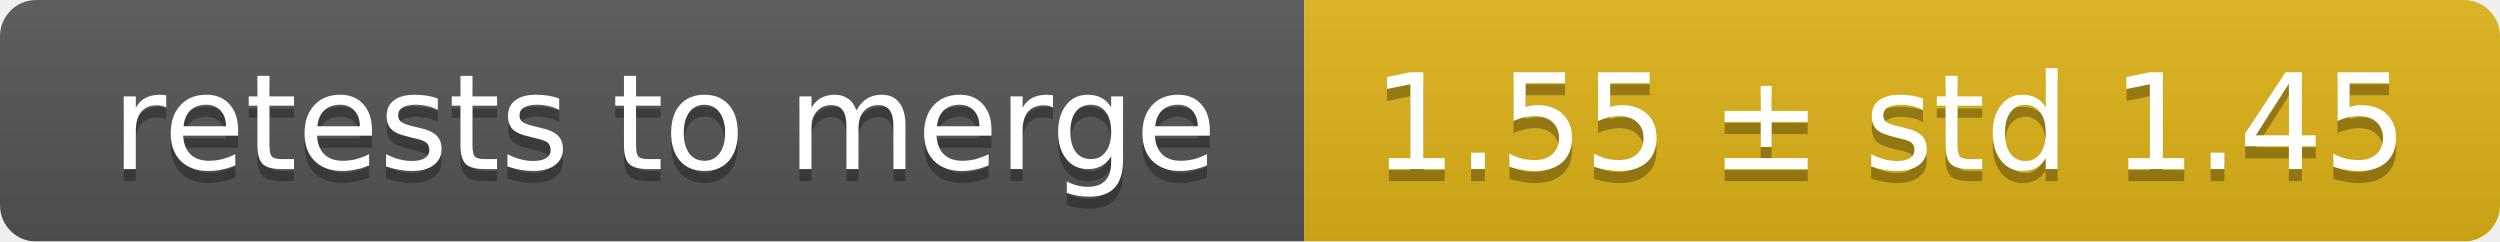
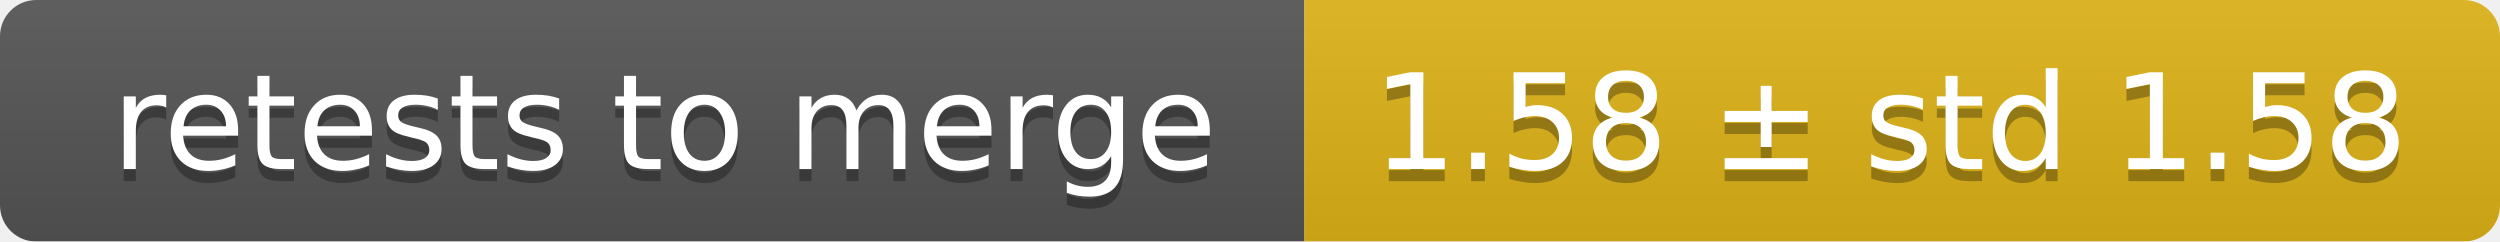
<svg xmlns="http://www.w3.org/2000/svg" width="207" height="20">
  <linearGradient id="smooth" x2="0" y2="100%">
    <stop offset="0" stop-color="#bbb" stop-opacity=".1" />
    <stop offset="1" stop-opacity=".1" />
  </linearGradient>
  <mask id="round">
    <rect width="207" height="20" rx="3" fill="#fff" />
  </mask>
  <g mask="url(#round)">
    <rect width="108" height="20" fill="#555" />
    <rect x="108" width="99" height="20" fill="#dfb317" />
    <rect width="207" height="20" fill="url(#smooth)" />
  </g>
  <g fill="#fff" text-anchor="middle" font-family="DejaVu Sans,Verdana,Geneva,sans-serif" font-size="11">
    <text x="55" y="15" fill="#010101" fill-opacity=".3">retests to merge</text>
    <text x="55" y="14">retests to merge</text>
-     <text x="156.5" y="15" fill="#010101" fill-opacity=".3">1.55 ± std 1.45</text>
-     <text x="156.5" y="14">1.55 ± std 1.45</text>
+     <text x="156.5" y="15" fill="#010101" fill-opacity=".3">1.58 ± std 1.58</text>
+     <text x="156.5" y="14">1.58 ± std 1.58</text>
  </g>
</svg>
